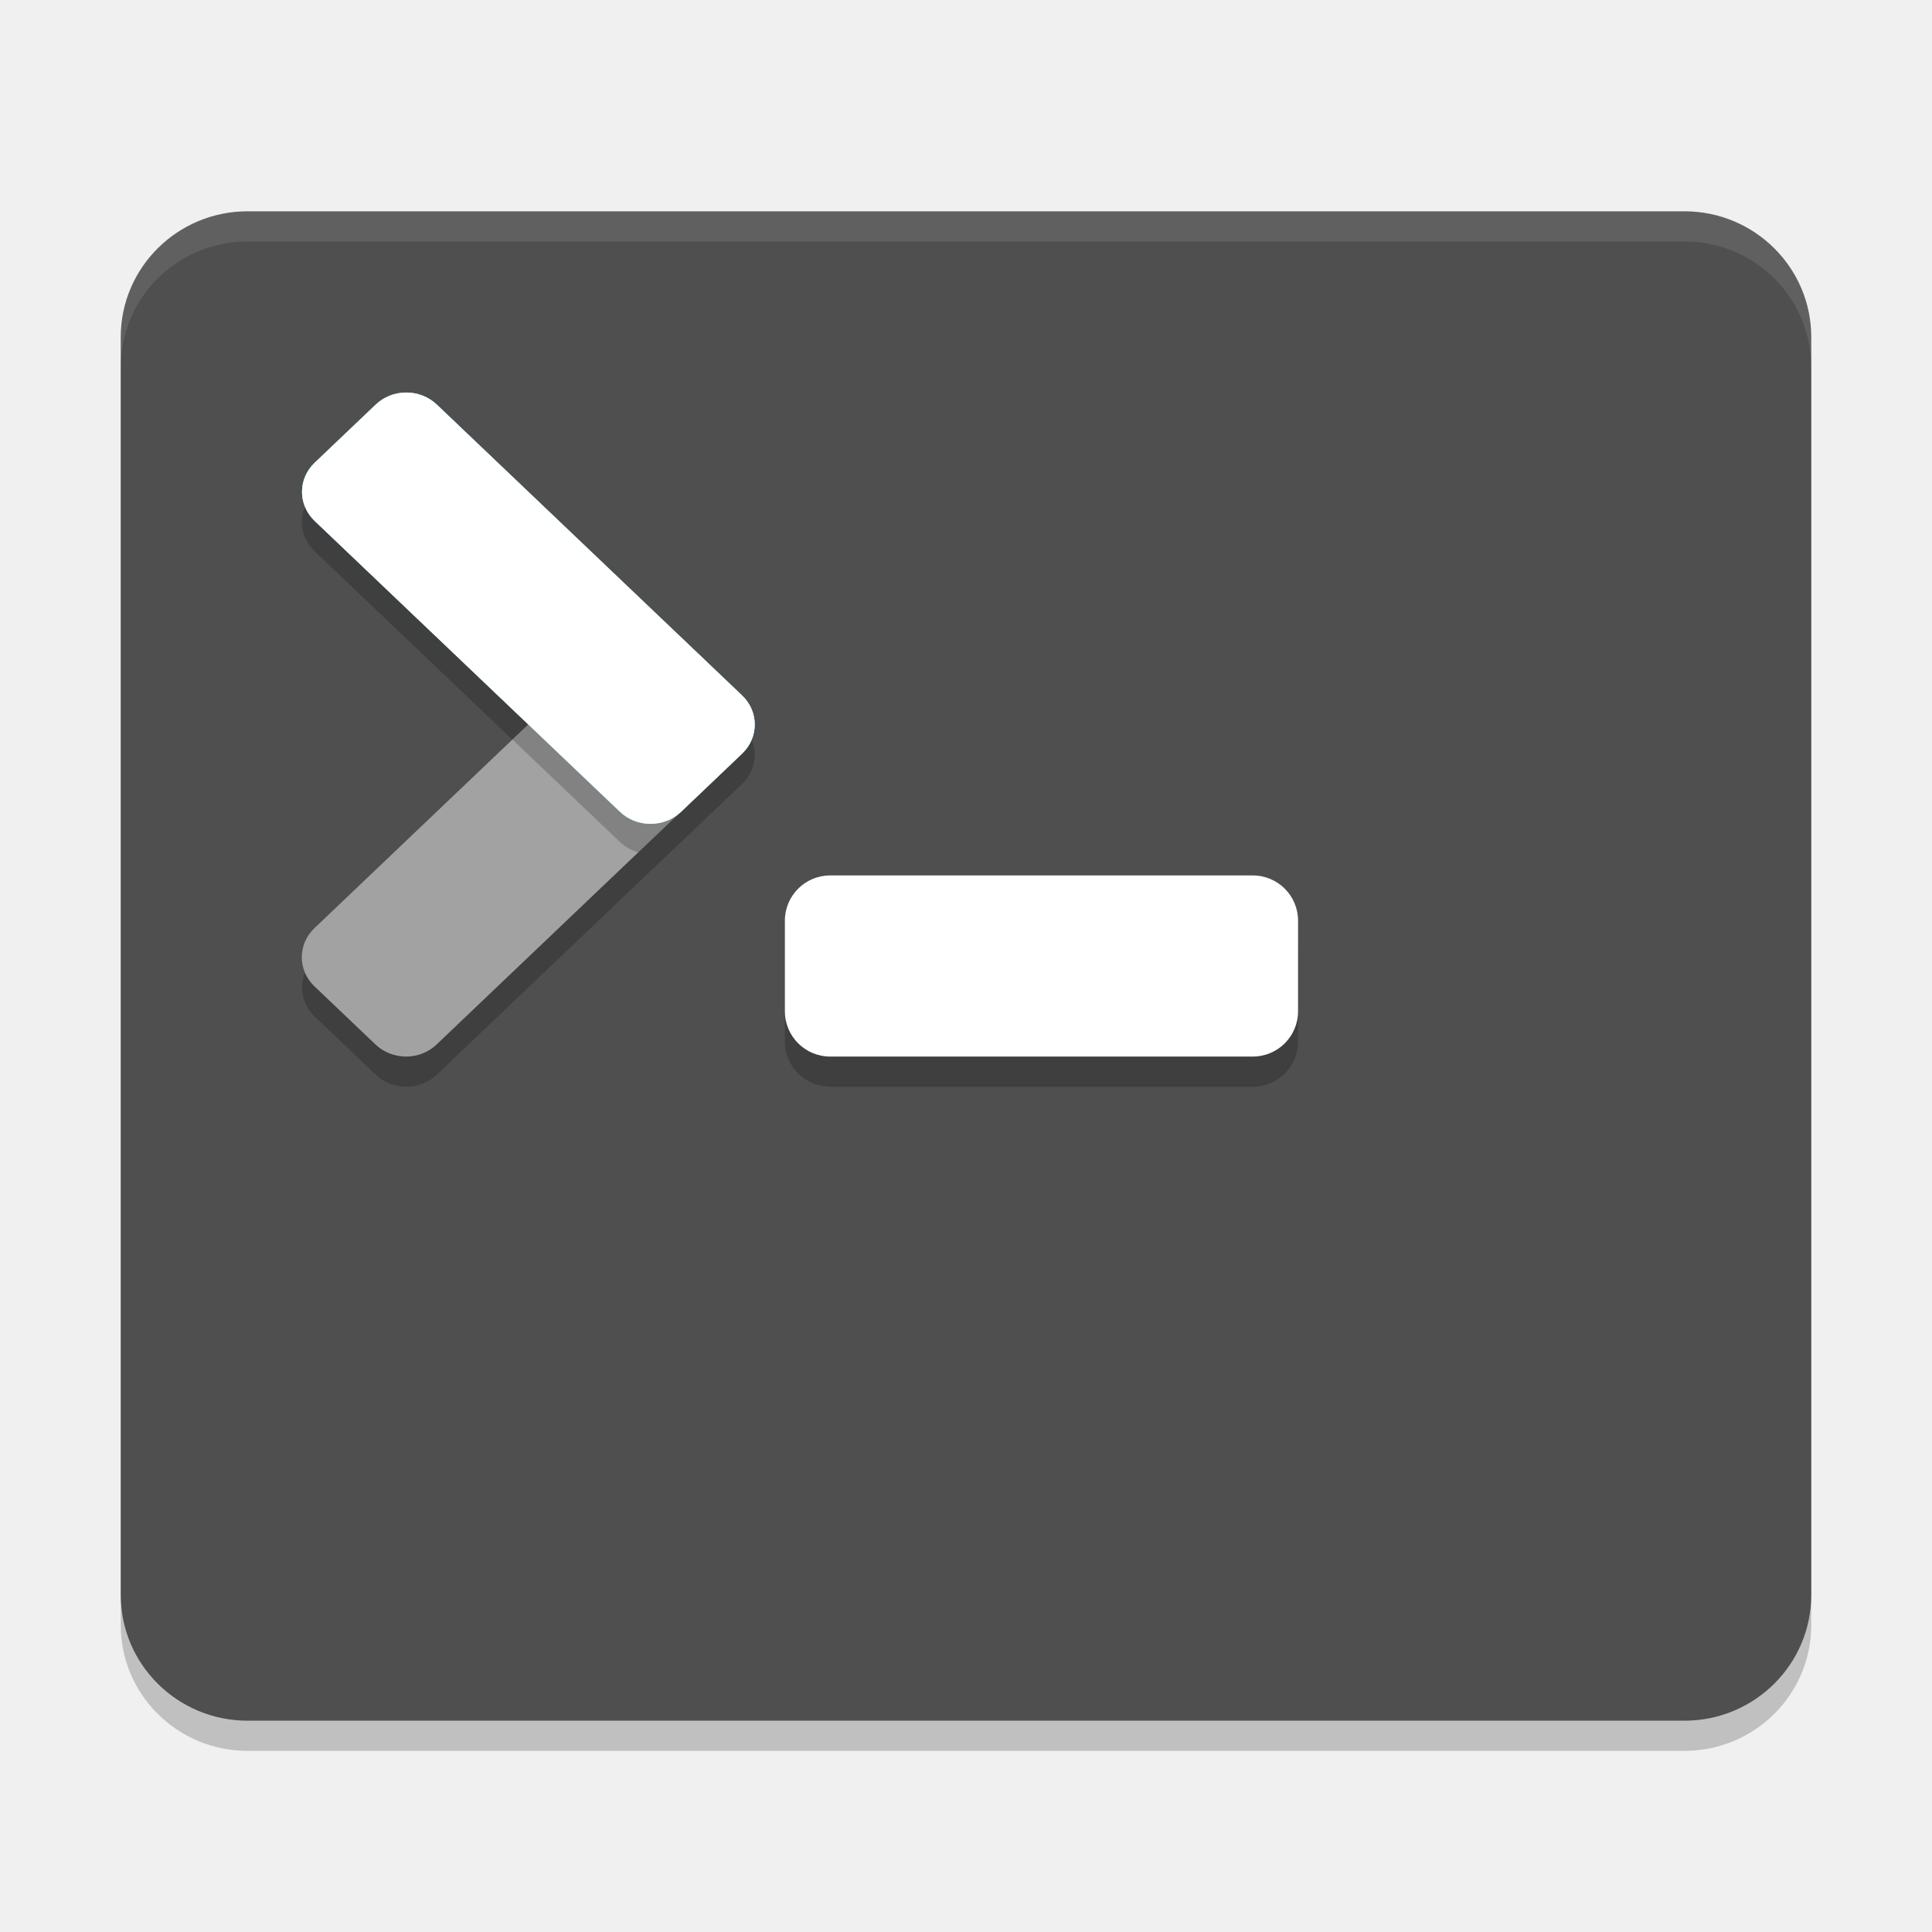
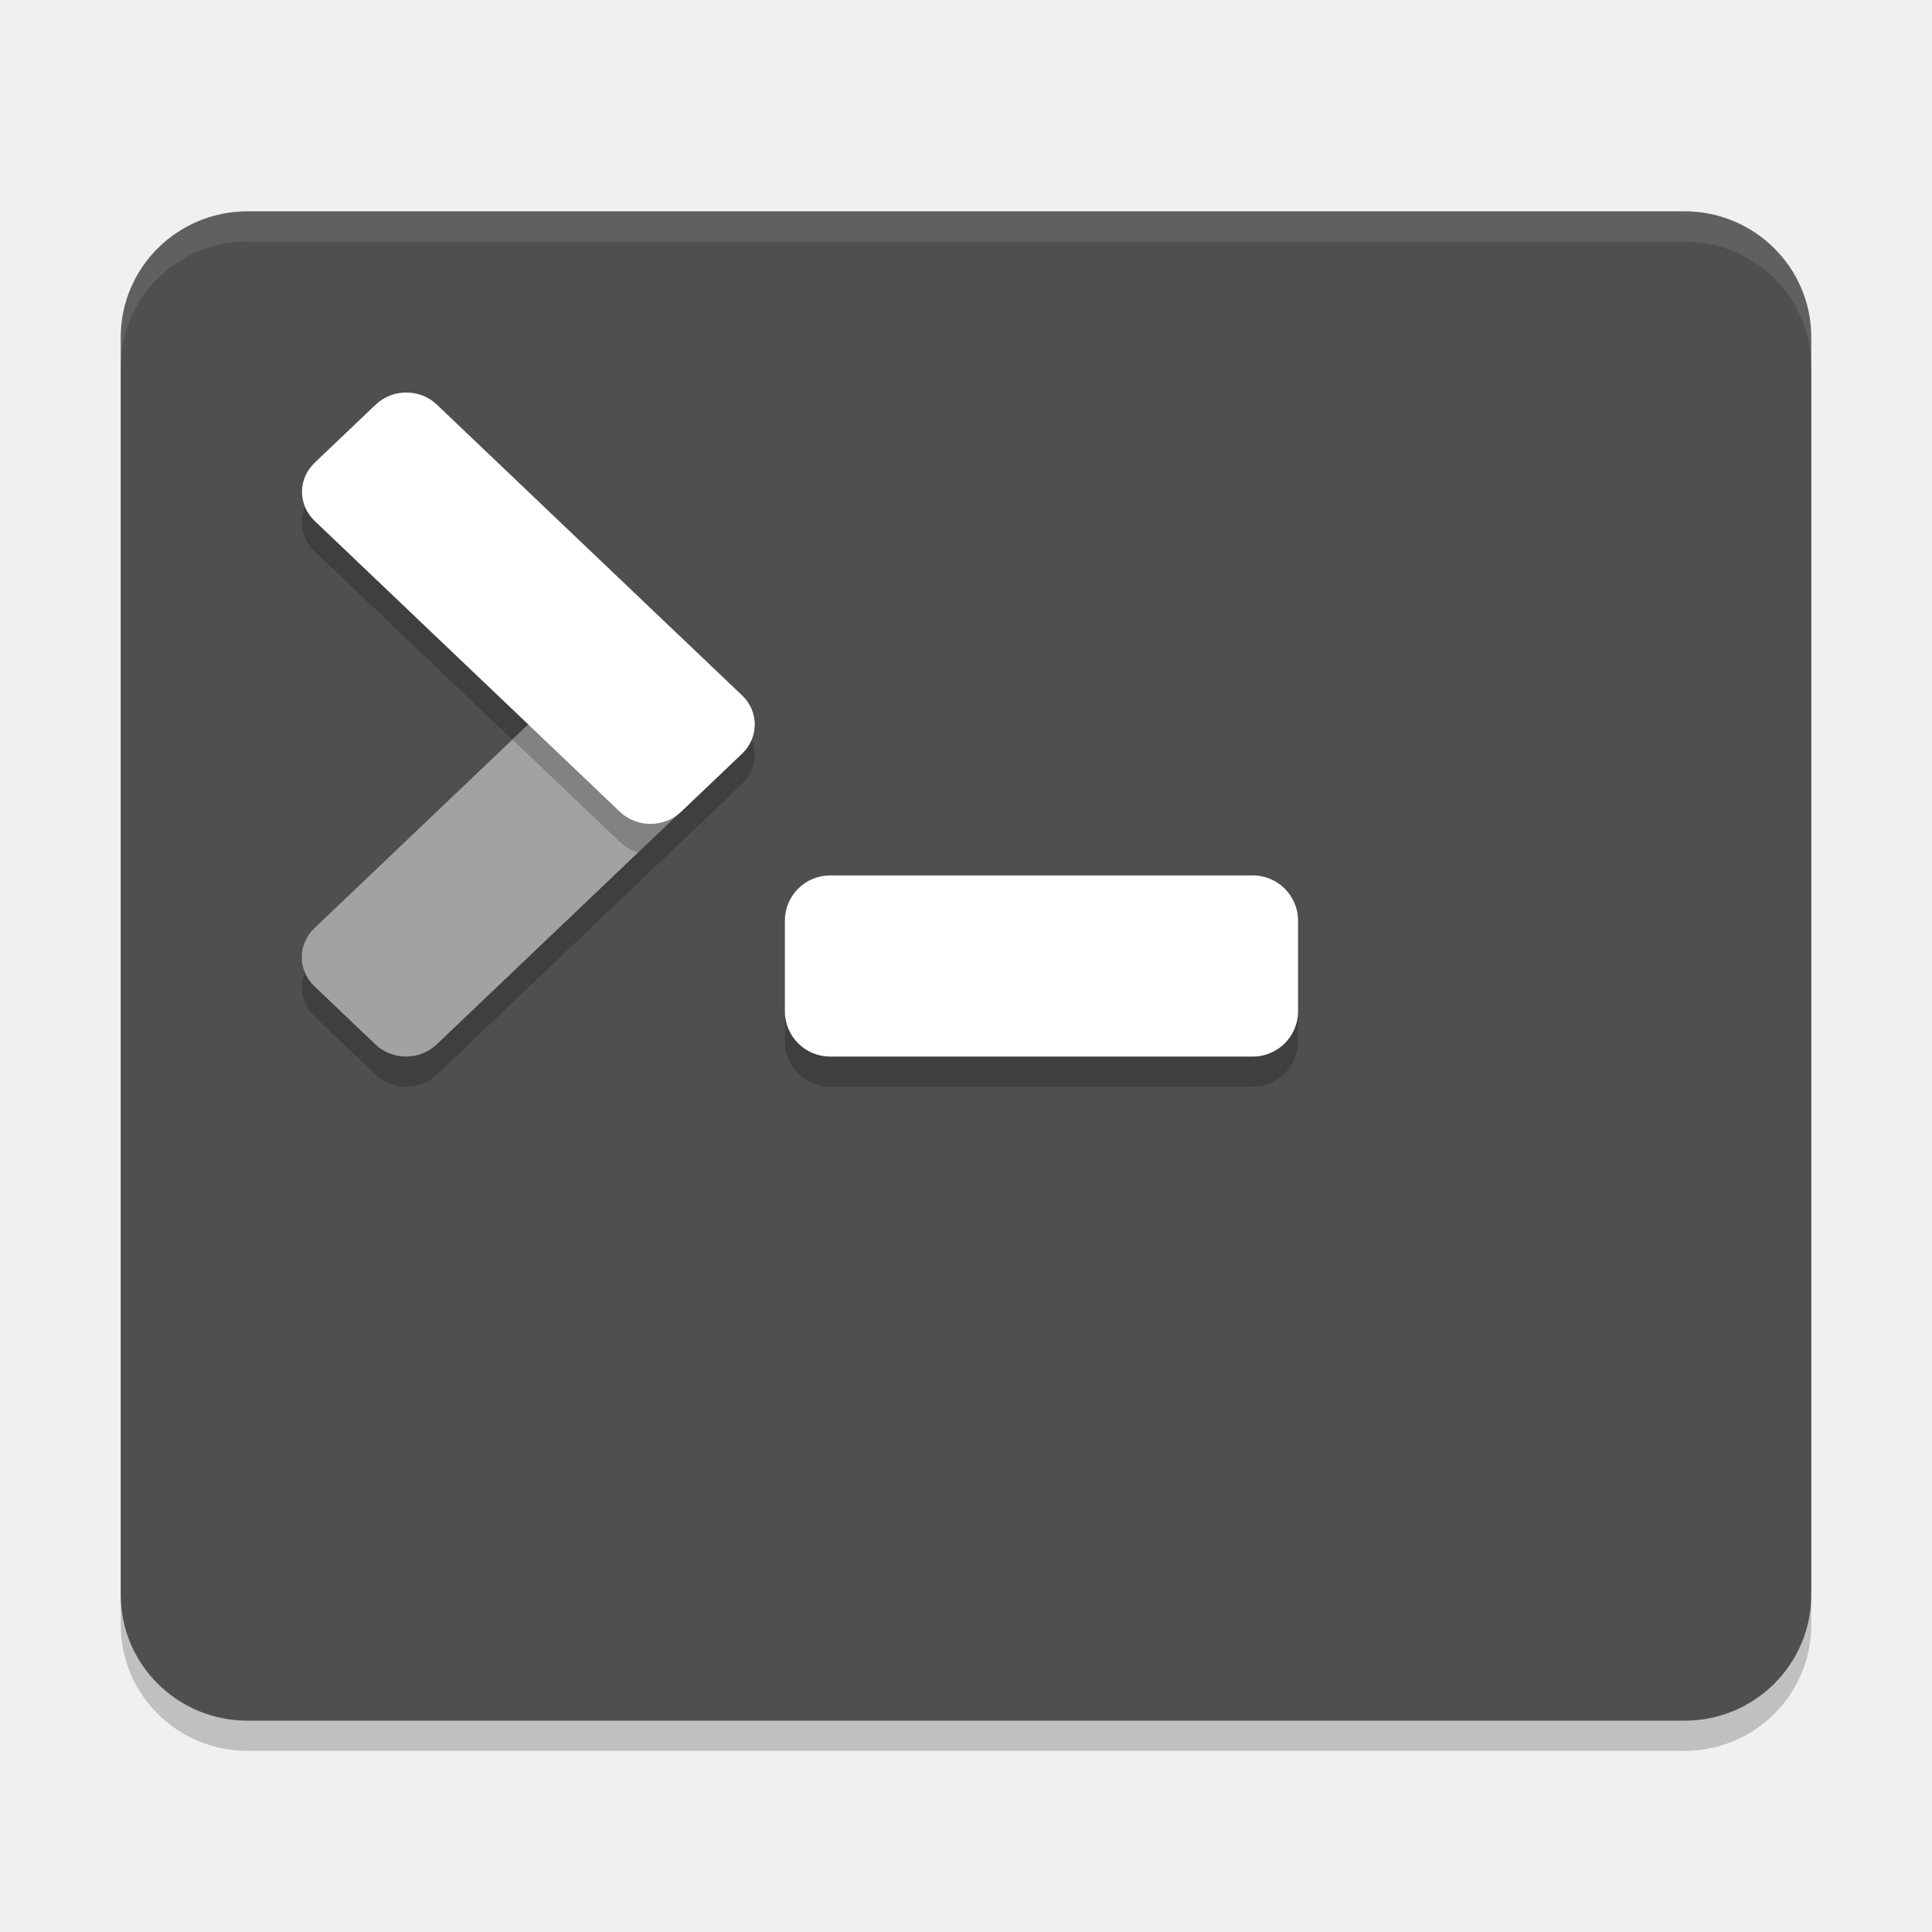
<svg xmlns="http://www.w3.org/2000/svg" width="64" height="64" version="1">
  <rect style="opacity:0.2" width="56" height="50" x="4" y="8" rx="4.2" ry="4.167" />
  <rect style="fill:#4f4f4f" width="56" height="50" x="4" y="7" rx="4.2" ry="4.167" />
  <g style="opacity:0.2">
    <rect width="16.763" height="5.588" x="-17.21" y="30.21" rx="1.397" ry="1.397" transform="matrix(0.724006,-0.6897937,0.724006,0.6897937,0,0)" />
    <rect width="16.763" height="5.588" x="19.03" y="-6.04" rx="1.397" ry="1.397" transform="matrix(0.724006,0.6897937,0.724006,-0.6897937,0,0)" />
  </g>
  <rect style="opacity:0.2" width="17" height="6" x="26" y="30" rx="1.5" ry="1.5" />
  <rect style="fill:#ffffff" width="17" height="6" x="26" y="29" rx="1.5" ry="1.5" />
  <rect style="fill:#a2a2a2" width="16.763" height="5.588" x="-16.49" y="29.48" rx="1.397" ry="1.397" transform="matrix(0.72401,-0.68979,0.72401,0.68979,0,0)" />
-   <rect style="fill:#62c9ea" width="16.763" height="5.588" x="18.31" y="-5.31" rx="1.397" ry="1.397" transform="matrix(0.72401,0.68979,0.72401,-0.68979,0,0)" />
  <path style="opacity:0.1;fill:#ffffff" d="M 8.199 7 C 5.872 7 4 8.86 4 11.168 L 4 12.168 C 4 9.86 5.872 8 8.199 8 L 55.801 8 C 58.128 8 60 9.86 60 12.168 L 60 11.168 C 60 8.86 58.128 7 55.801 7 L 8.199 7 z" />
  <path style="opacity:0.2" transform="matrix(0.72401,0.68979,0.72401,-0.68979,0,0)" d="M 29.481 -5.31 L 29.48 -6.035 L 34.401 -6.035 C 34.643 -6.035 34.87 -5.974 35.068 -5.866 L 35.068 -4.012 C 35.017 -4.739 34.417 -5.31 33.676 -5.31 L 29.481 -5.31 z" />
-   <rect style="fill:#62c9ea" width="16.763" height="5.588" x="18.31" y="-5.31" rx="1.397" ry="1.397" transform="matrix(0.72401,0.68979,0.72401,-0.68979,0,0)" />
  <rect style="fill:#ffffff" width="16.763" height="5.588" x="18.31" y="-5.31" rx="1.397" ry="1.397" transform="matrix(0.72401,0.68979,0.72401,-0.68979,0,0)" />
</svg>
